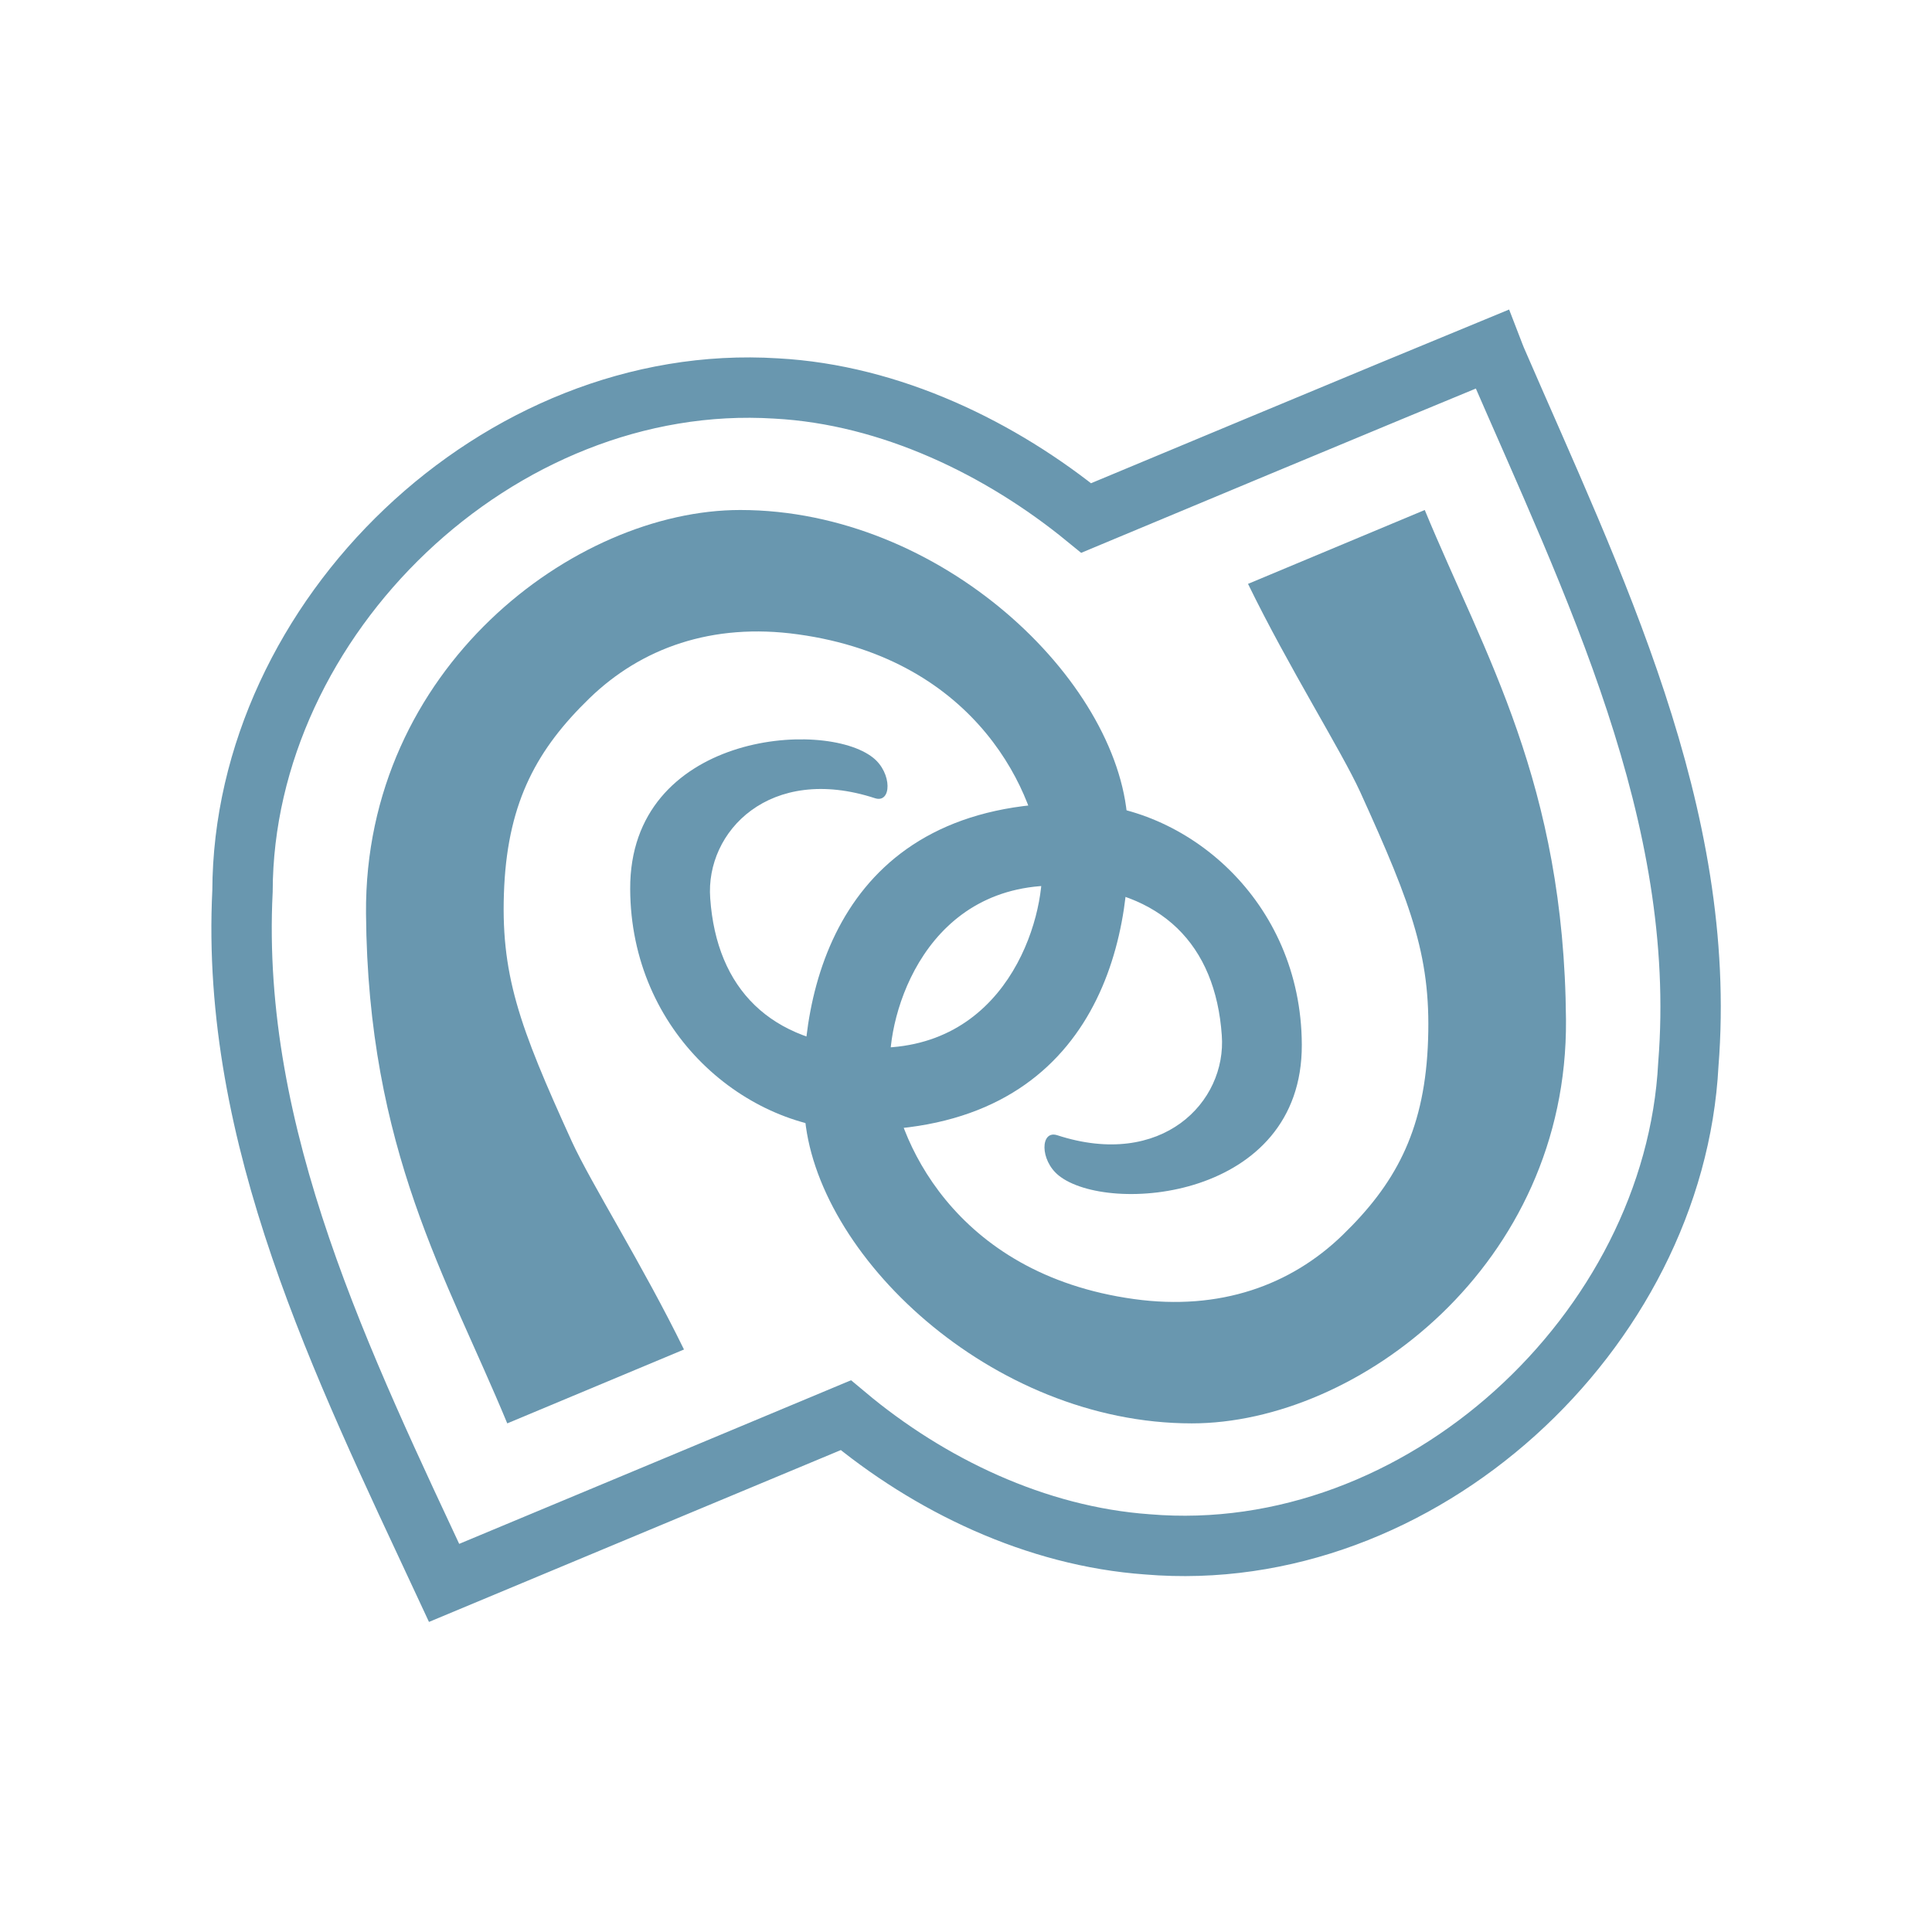
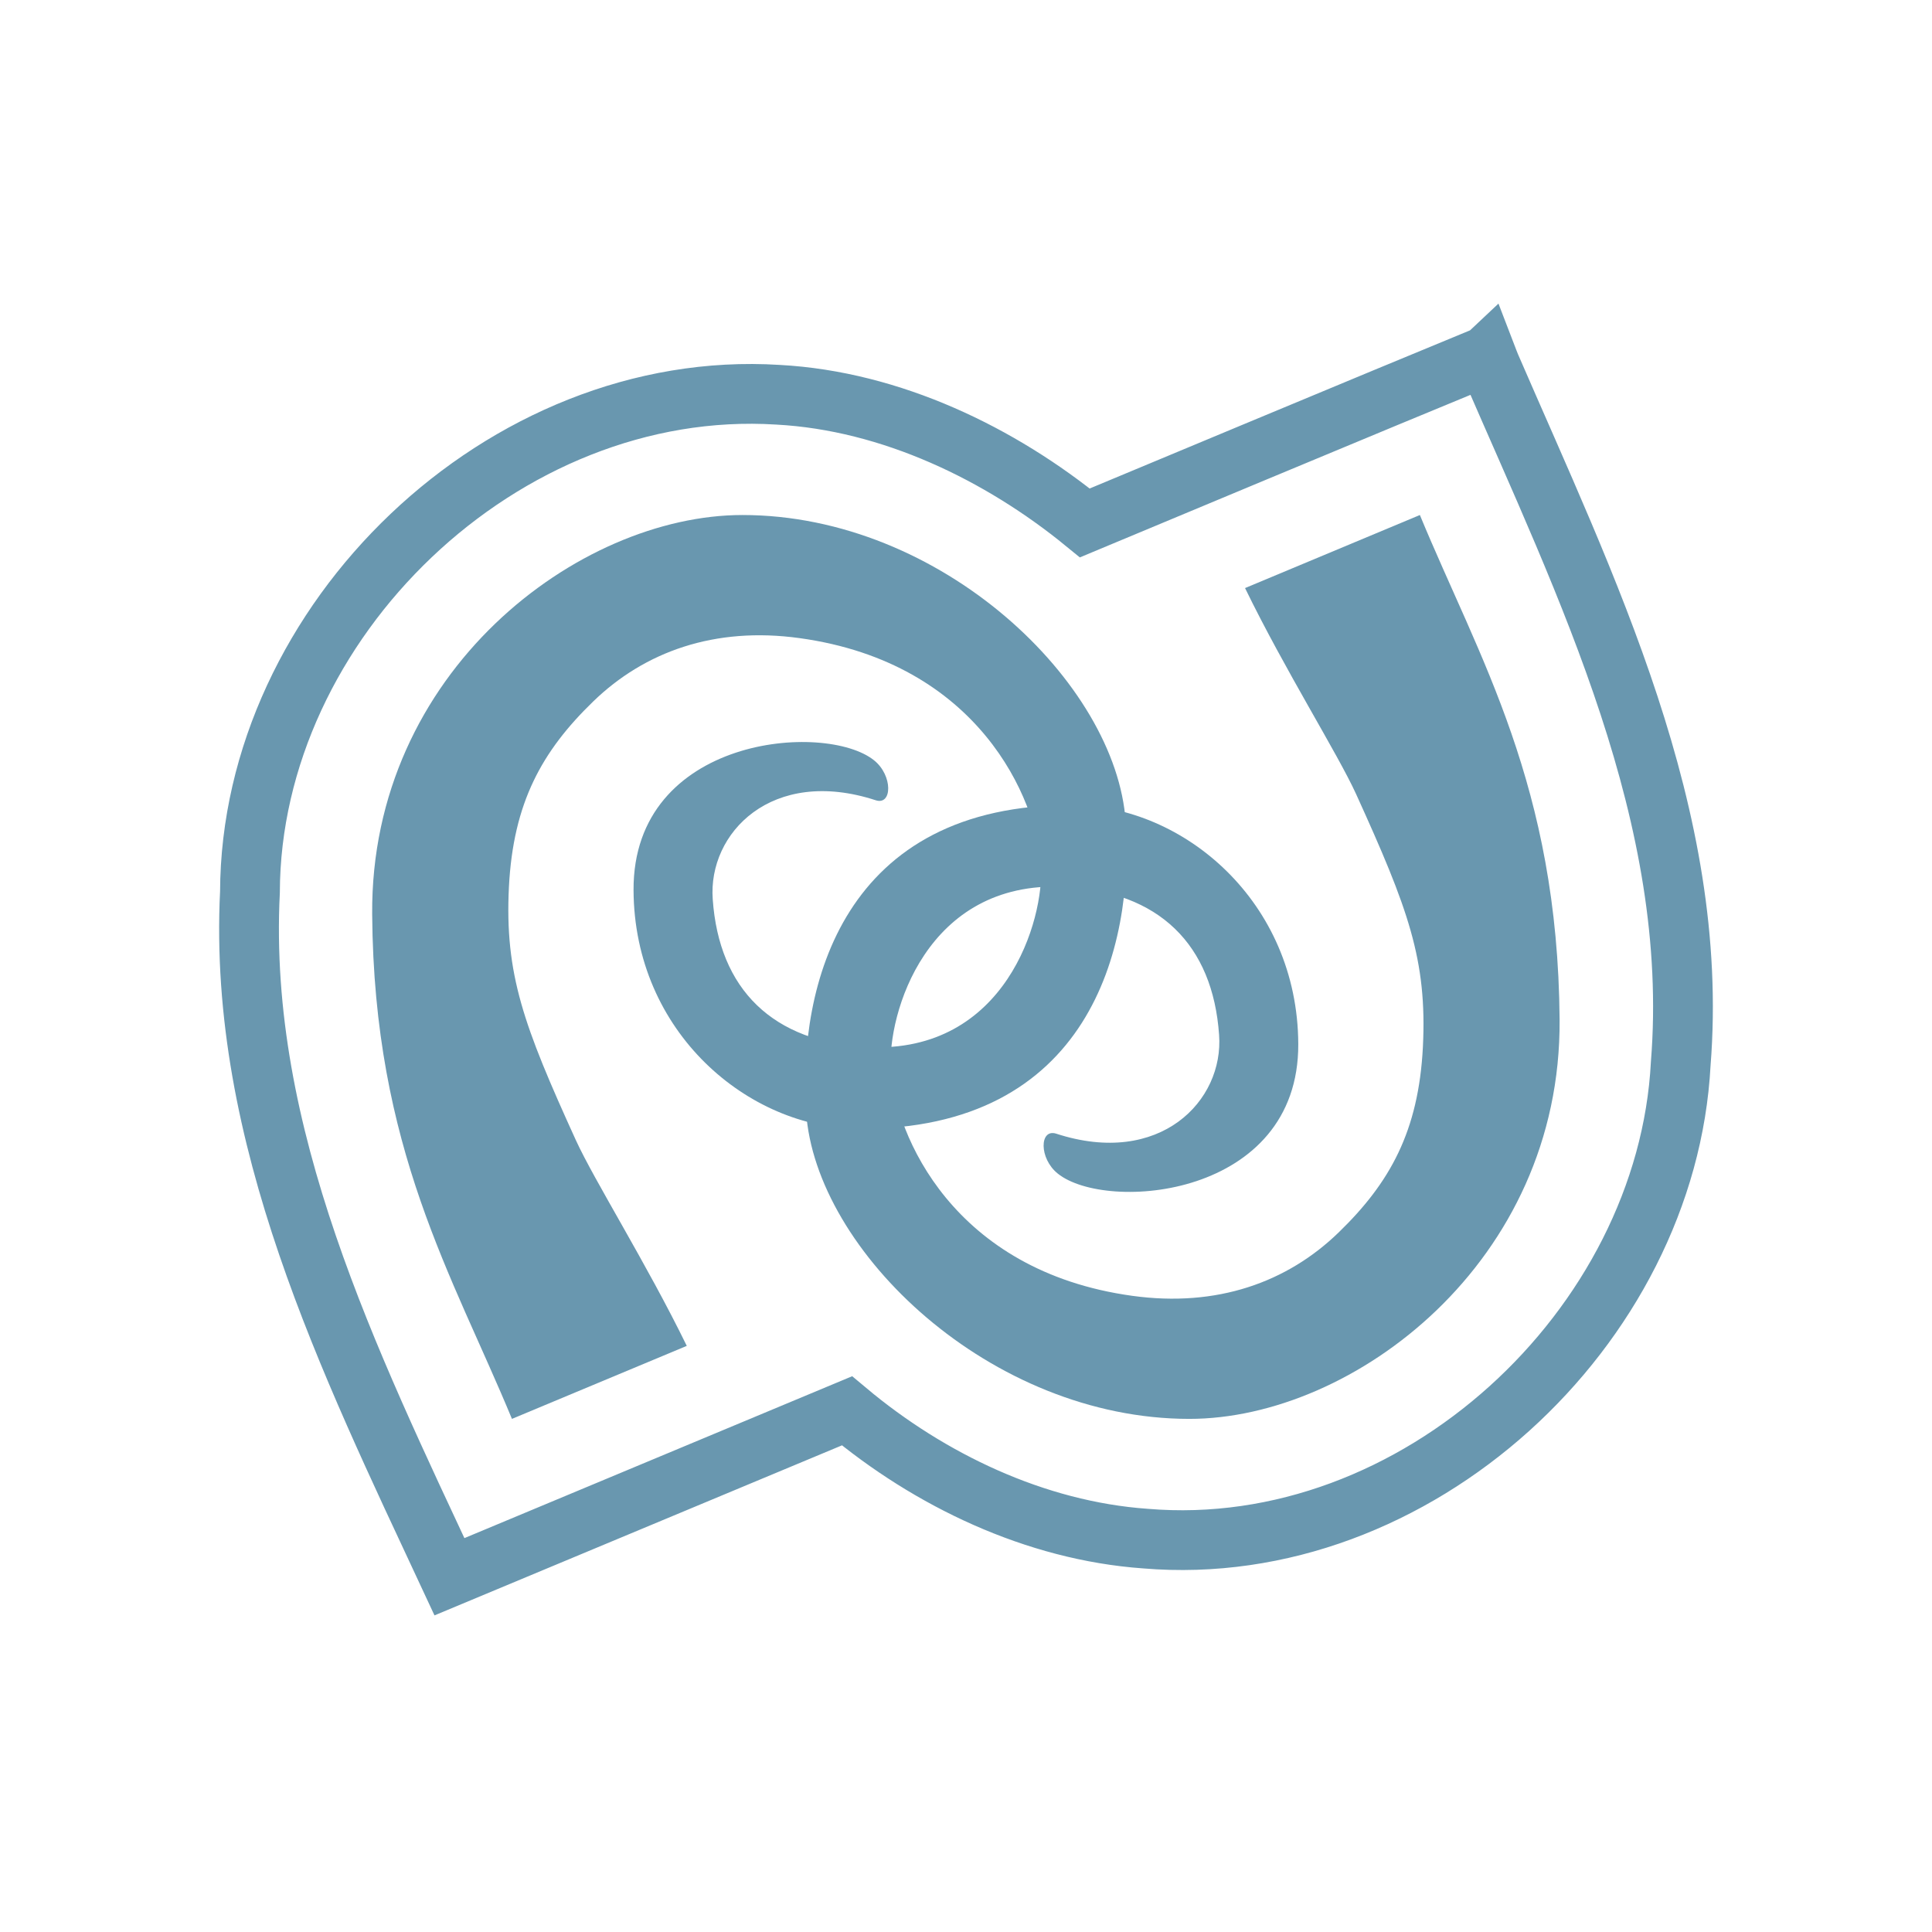
- <svg xmlns="http://www.w3.org/2000/svg" width="47.5" height="47.5" viewBox="0 0 38 38">
-   <path style="fill:none;stroke:#6997af;stroke-width:8" d="M 197.711 46.263 C 185.158 51.421 144.921 68.211 143.921 68.632 C 132.658 59.421 118.026 52.289 102.842 51.474 C 66.053 49.158 32.237 81.842 32.132 118.079 C 30.5 150.711 45.395 180.895 58.842 209.737 C 70.105 205.026 111.026 187.974 112.079 187.526 C 123.105 196.763 137.263 203.579 152.026 204.632 C 188.211 207.684 221.868 176.395 223.711 141.026 C 226.342 107.921 211.079 77.289 198.263 47.684 C 198.053 47.211 197.895 46.737 197.711 46.263 Z " transform="scale(.14844)" />
-   <g style="fill:#6997af">
-     <path d="M 9.977 27.996 C 8.797 25.141 7.234 22.629 7.199 17.965 C 7.164 13.148 11.297 10.031 14.559 10.031 C 18.512 10.031 21.992 13.371 22.176 16.133 C 22.34 18.629 21.453 22.258 16.867 22.23 C 14.68 22.219 12.406 20.316 12.395 17.484 C 12.383 14.426 16.211 14.129 17.176 14.906 C 17.551 15.207 17.539 15.809 17.207 15.699 C 15.145 15.027 13.871 16.352 13.969 17.668 C 14.094 19.453 15.156 20.516 17.055 20.605 C 19.793 20.734 20.562 18.07 20.492 16.988 C 20.406 15.676 19.258 12.969 15.695 12.477 C 14.008 12.242 12.613 12.746 11.594 13.734 C 10.574 14.723 10.004 15.746 9.918 17.422 C 9.832 19.156 10.211 20.176 11.246 22.449 C 11.617 23.262 12.652 24.902 13.453 26.543 Z " />
-     <path d="M 28.023 10.031 C 29.203 12.887 30.766 15.402 30.801 20.062 C 30.836 24.879 26.703 27.996 23.441 27.996 C 19.488 27.996 16.008 24.66 15.824 21.895 C 15.66 19.398 16.547 15.77 21.133 15.797 C 23.32 15.809 25.594 17.711 25.605 20.547 C 25.617 23.602 21.789 23.898 20.824 23.121 C 20.449 22.82 20.461 22.223 20.793 22.328 C 22.855 23 24.129 21.676 24.031 20.363 C 23.906 18.574 22.844 17.512 20.945 17.422 C 18.207 17.293 17.438 19.957 17.508 21.039 C 17.594 22.352 18.742 25.059 22.305 25.551 C 23.992 25.785 25.387 25.281 26.406 24.293 C 27.426 23.305 27.996 22.281 28.082 20.605 C 28.168 18.871 27.789 17.855 26.754 15.578 C 26.383 14.766 25.348 13.129 24.547 11.484 Z " />
+ <svg xmlns="http://www.w3.org/2000/svg" width="48" height="48" viewBox="0 0 38.4 38.4" id="svg2" version="1.1">
+   <defs id="defs14" />
+   <path style="fill:none;stroke:#6997af;stroke-width:1.188" d="M 29.546,7.073 C 27.683,7.838 21.71,10.331 21.562,10.393 19.89,9.026 17.718,7.967 15.464,7.846 10.003,7.502 4.983,12.354 4.968,17.733 c -0.242,4.844 1.969,9.324 3.965,13.606 1.672,-0.699 7.746,-3.231 7.902,-3.297 1.637,1.371 3.738,2.383 5.93,2.539 5.371,0.453 10.367,-4.191 10.641,-9.442 0.391,-4.914 -1.875,-9.461 -3.777,-13.856 -0.031,-0.07 -0.055,-0.141 -0.082,-0.211 z" id="path4" />
+   <g style="fill:#6997af" id="g6" transform="translate(0.1982027,0.2053547)">
+     <path d="M 9.977,27.996 C 8.797,25.141 7.234,22.629 7.199,17.965 7.164,13.148 11.297,10.031 14.559,10.031 c 3.953,0 7.434,3.34 7.617,6.102 0.164,2.496 -0.723,6.125 -5.309,6.098 -2.188,-0.012 -4.461,-1.914 -4.473,-4.746 -0.012,-3.059 3.816,-3.355 4.781,-2.578 0.375,0.301 0.363,0.902 0.031,0.793 -2.062,-0.672 -3.336,0.652 -3.238,1.969 0.125,1.785 1.188,2.848 3.086,2.938 2.738,0.129 3.508,-2.535 3.438,-3.617 -0.086,-1.312 -1.234,-4.02 -4.797,-4.512 -1.688,-0.234 -3.082,0.27 -4.102,1.258 -1.02,0.988 -1.59,2.012 -1.676,3.688 -0.086,1.734 0.293,2.754 1.328,5.027 0.371,0.812 1.406,2.453 2.207,4.094 z" id="path8" />
+     <path d="m 28.023,10.031 c 1.18,2.855 2.742,5.371 2.777,10.031 0.035,4.816 -4.098,7.934 -7.359,7.934 -3.953,0 -7.434,-3.336 -7.617,-6.102 -0.164,-2.496 0.723,-6.125 5.309,-6.098 2.188,0.012 4.461,1.914 4.473,4.75 0.012,3.055 -3.816,3.352 -4.781,2.574 -0.375,-0.301 -0.363,-0.898 -0.031,-0.793 2.062,0.672 3.336,-0.652 3.238,-1.965 -0.125,-1.789 -1.188,-2.852 -3.086,-2.941 -2.738,-0.129 -3.508,2.535 -3.438,3.617 0.086,1.312 1.234,4.02 4.797,4.512 1.688,0.234 3.082,-0.27 4.102,-1.258 1.02,-0.988 1.59,-2.012 1.676,-3.688 0.086,-1.734 -0.293,-2.75 -1.328,-5.027 -0.371,-0.812 -1.406,-2.449 -2.207,-4.094 z" id="path10" />
  </g>
</svg>
